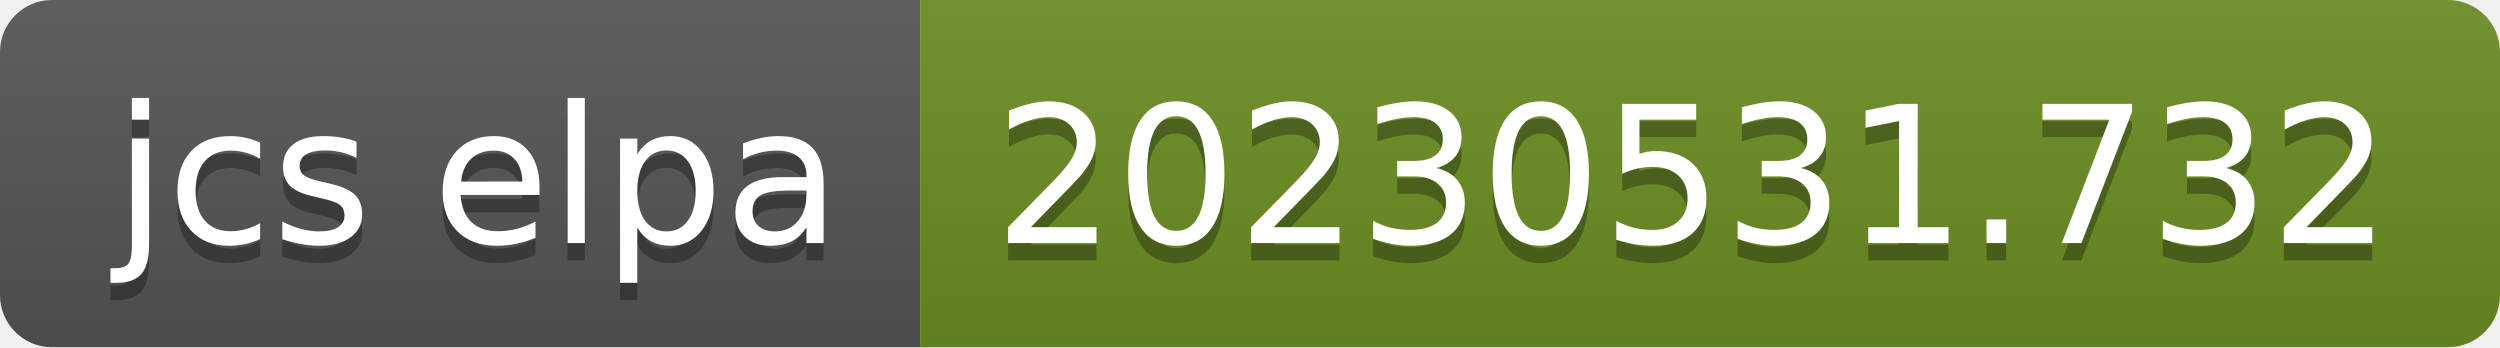
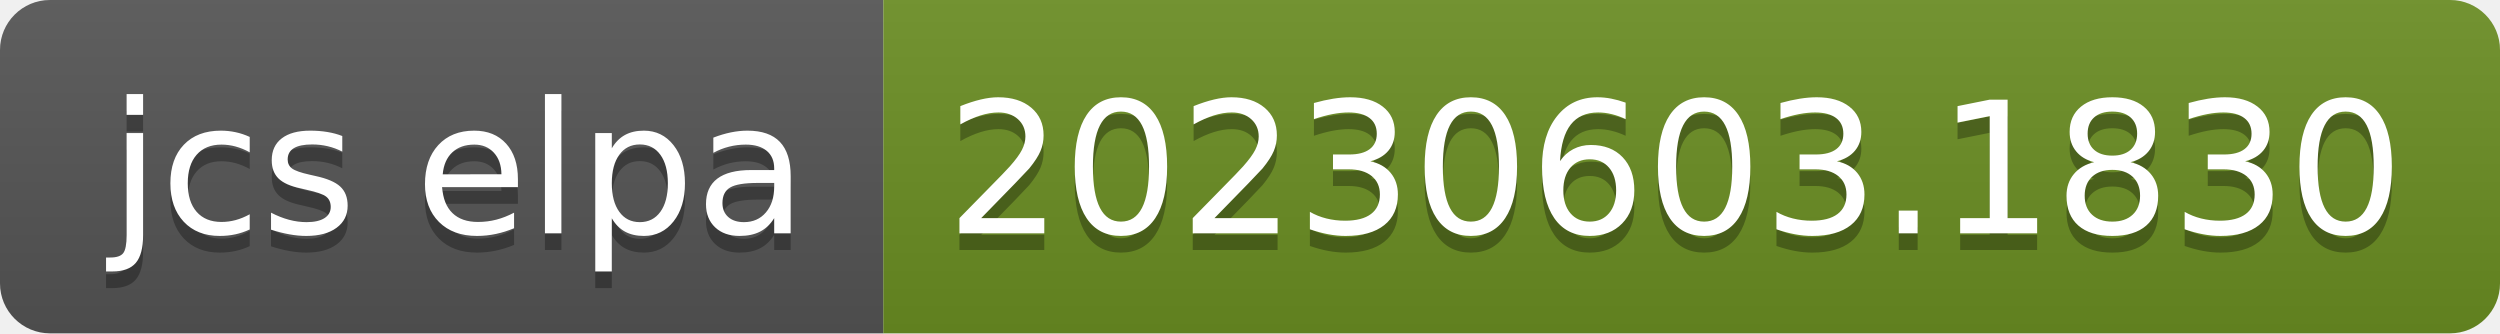
- <svg xmlns="http://www.w3.org/2000/svg" width="144" height="20" role="img" aria-label="jcs elpa: 20230531.732">
+ <svg xmlns="http://www.w3.org/2000/svg" width="150" height="20" role="img" aria-label="jcs elpa: 20230603.1830">
  <linearGradient id="s" x2="0" y2="100%">
    <stop offset="0" stop-color="#bbb" stop-opacity=".1" />
    <stop offset="1" stop-opacity=".1" />
  </linearGradient>
  <clipPath id="r">
-     <rect width="144" height="20" rx="3" fill="#fff" />
+     <rect width="150" height="20" rx="3" fill="#fff" />
  </clipPath>
  <g clip-path="url(#r)">
    <rect width="53" height="20" fill="#555" />
-     <rect x="53" width="91" height="20" fill="#6b8e23" />
-     <rect width="144" height="20" fill="url(#s)" />
+     <rect x="53" width="97" height="20" fill="#6b8e23" />
+     <rect width="150" height="20" fill="url(#s)" />
  </g>
  <g fill="#fff" text-anchor="middle" font-family="Verdana,Geneva,DejaVu Sans,sans-serif" text-rendering="geometricPrecision" font-size="110">
    <text aria-hidden="true" x="275" y="150" fill="#010101" fill-opacity=".3" transform="scale(.1)" textLength="430">jcs elpa</text>
    <text x="275" y="140" transform="scale(.1)" fill="#fff" textLength="430">jcs elpa</text>
-     <text aria-hidden="true" x="975" y="150" fill="#010101" fill-opacity=".3" transform="scale(.1)" textLength="810">20230531.732</text>
-     <text x="975" y="140" transform="scale(.1)" fill="#fff" textLength="810">20230531.732</text>
+     <text aria-hidden="true" x="1005" y="150" fill="#010101" fill-opacity=".3" transform="scale(.1)" textLength="870">20230603.1830</text>
+     <text x="1005" y="140" transform="scale(.1)" fill="#fff" textLength="870">20230603.1830</text>
  </g>
</svg>
